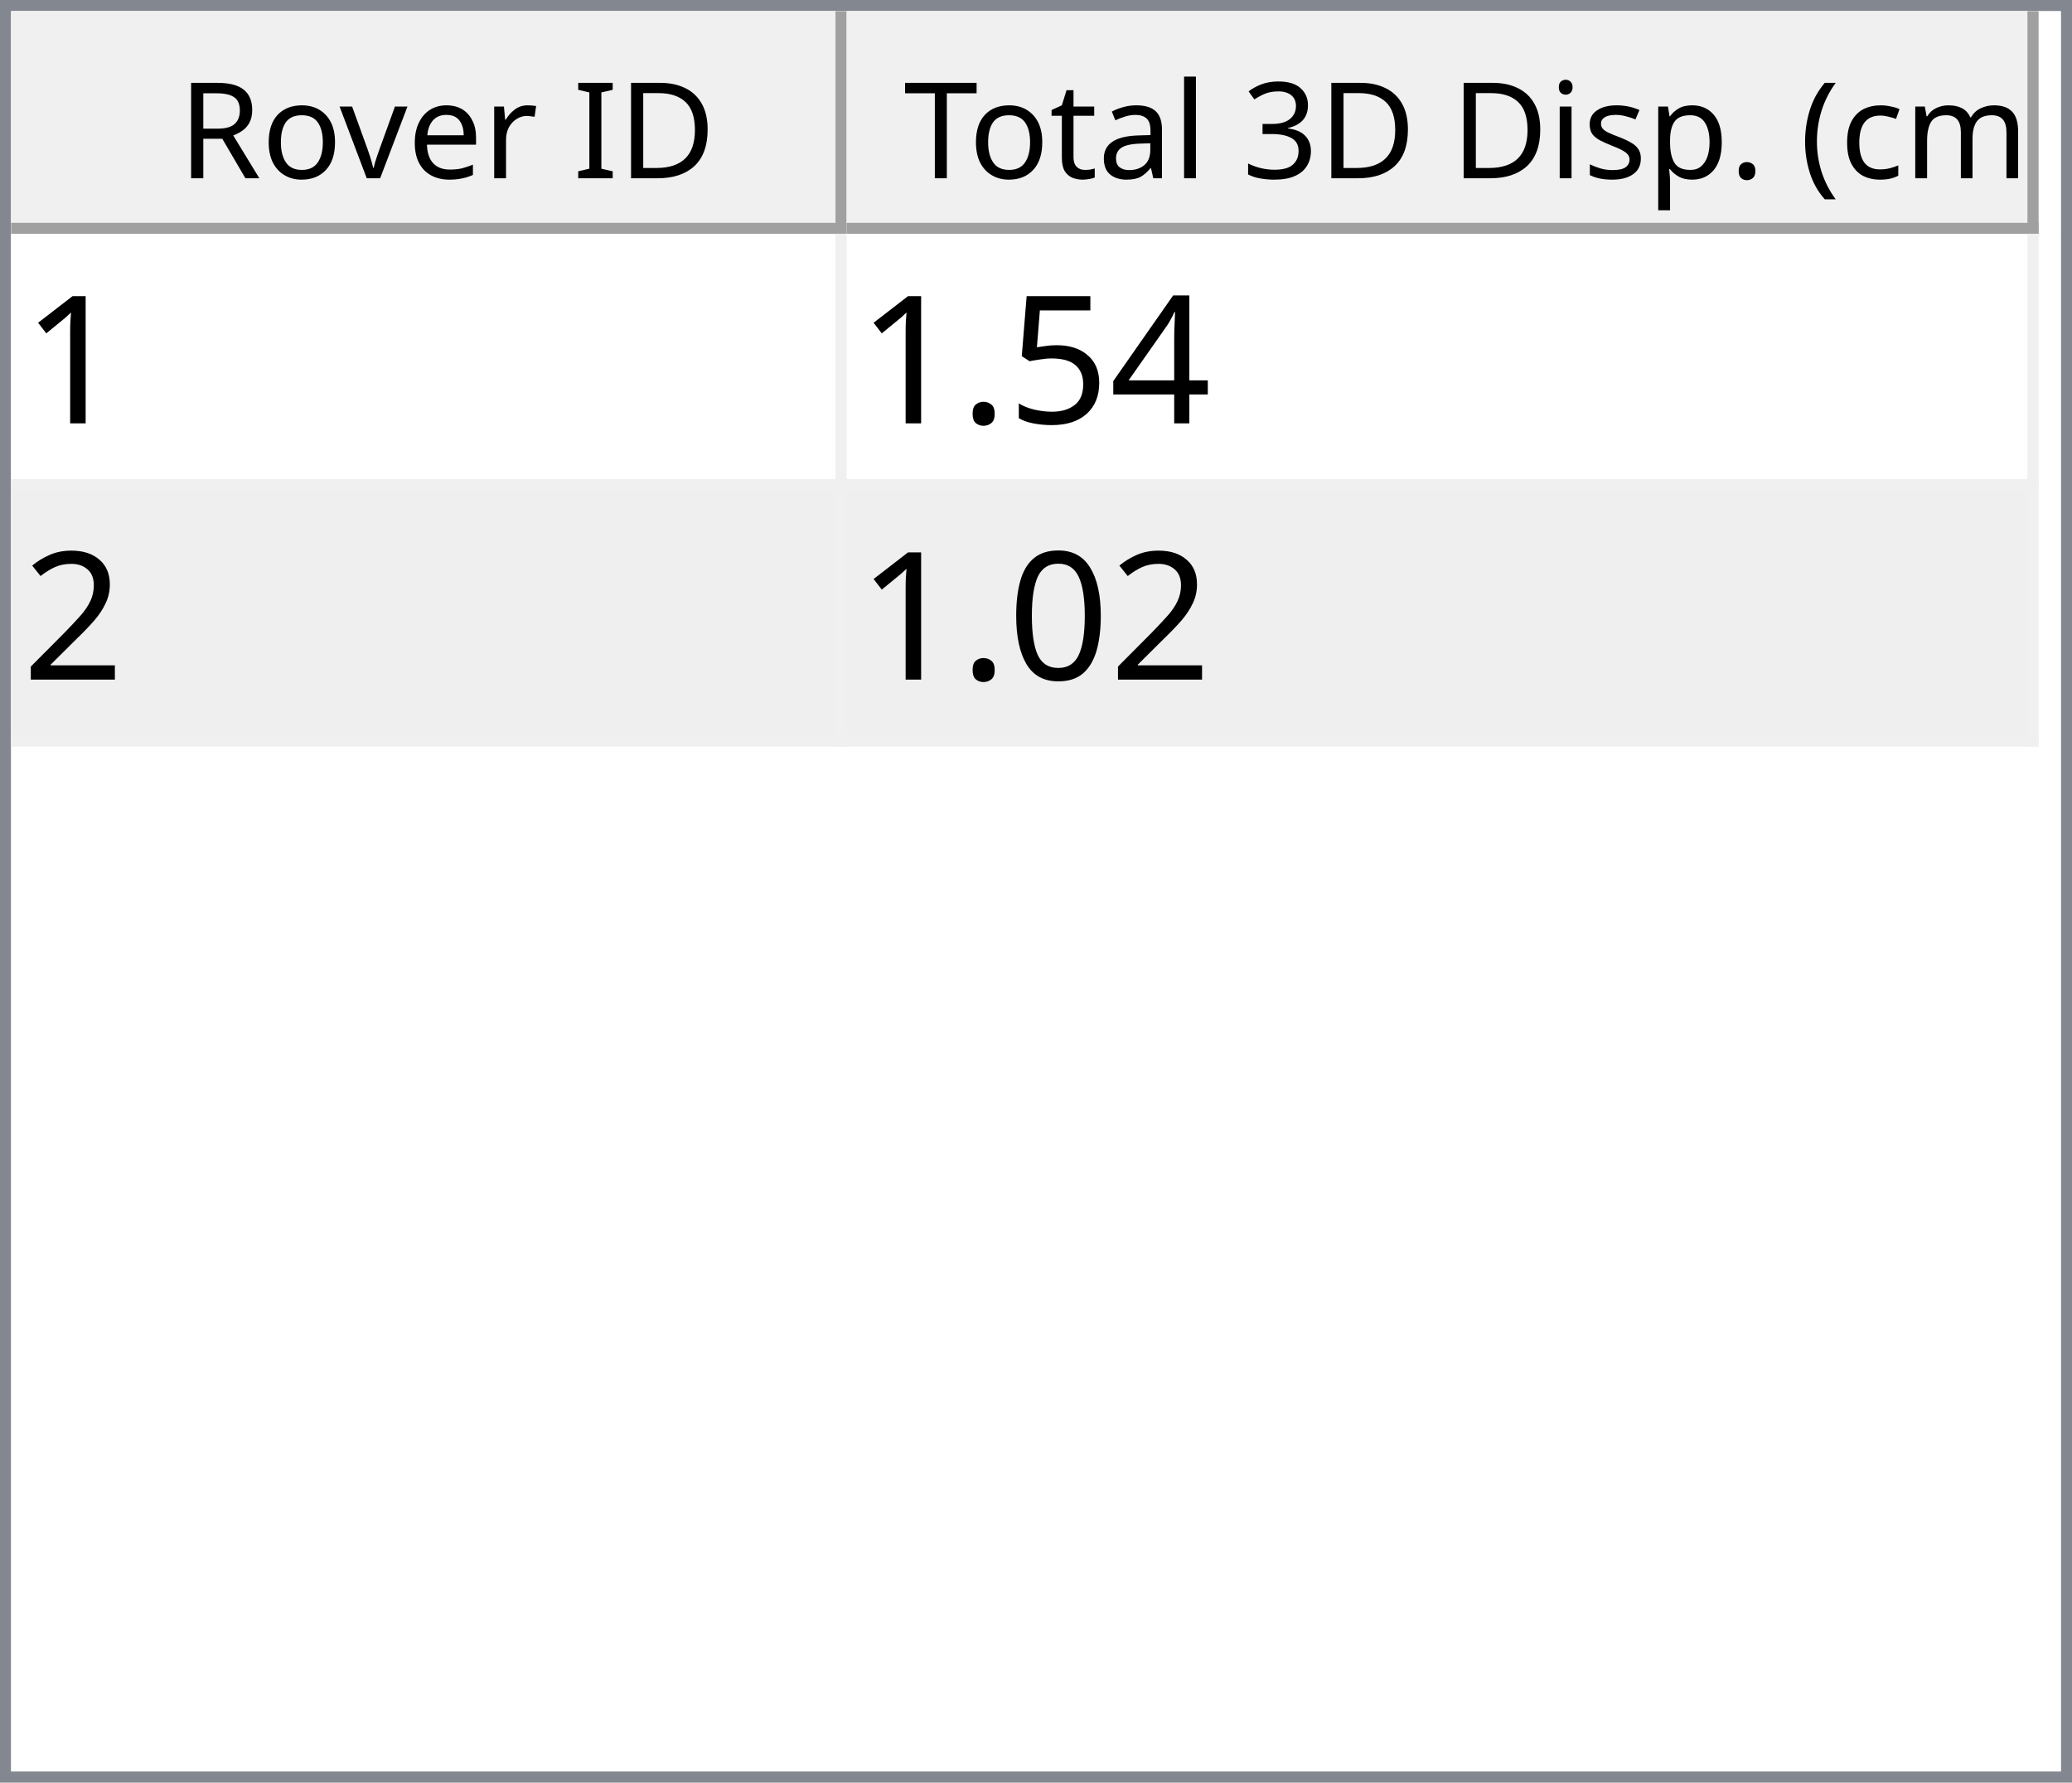
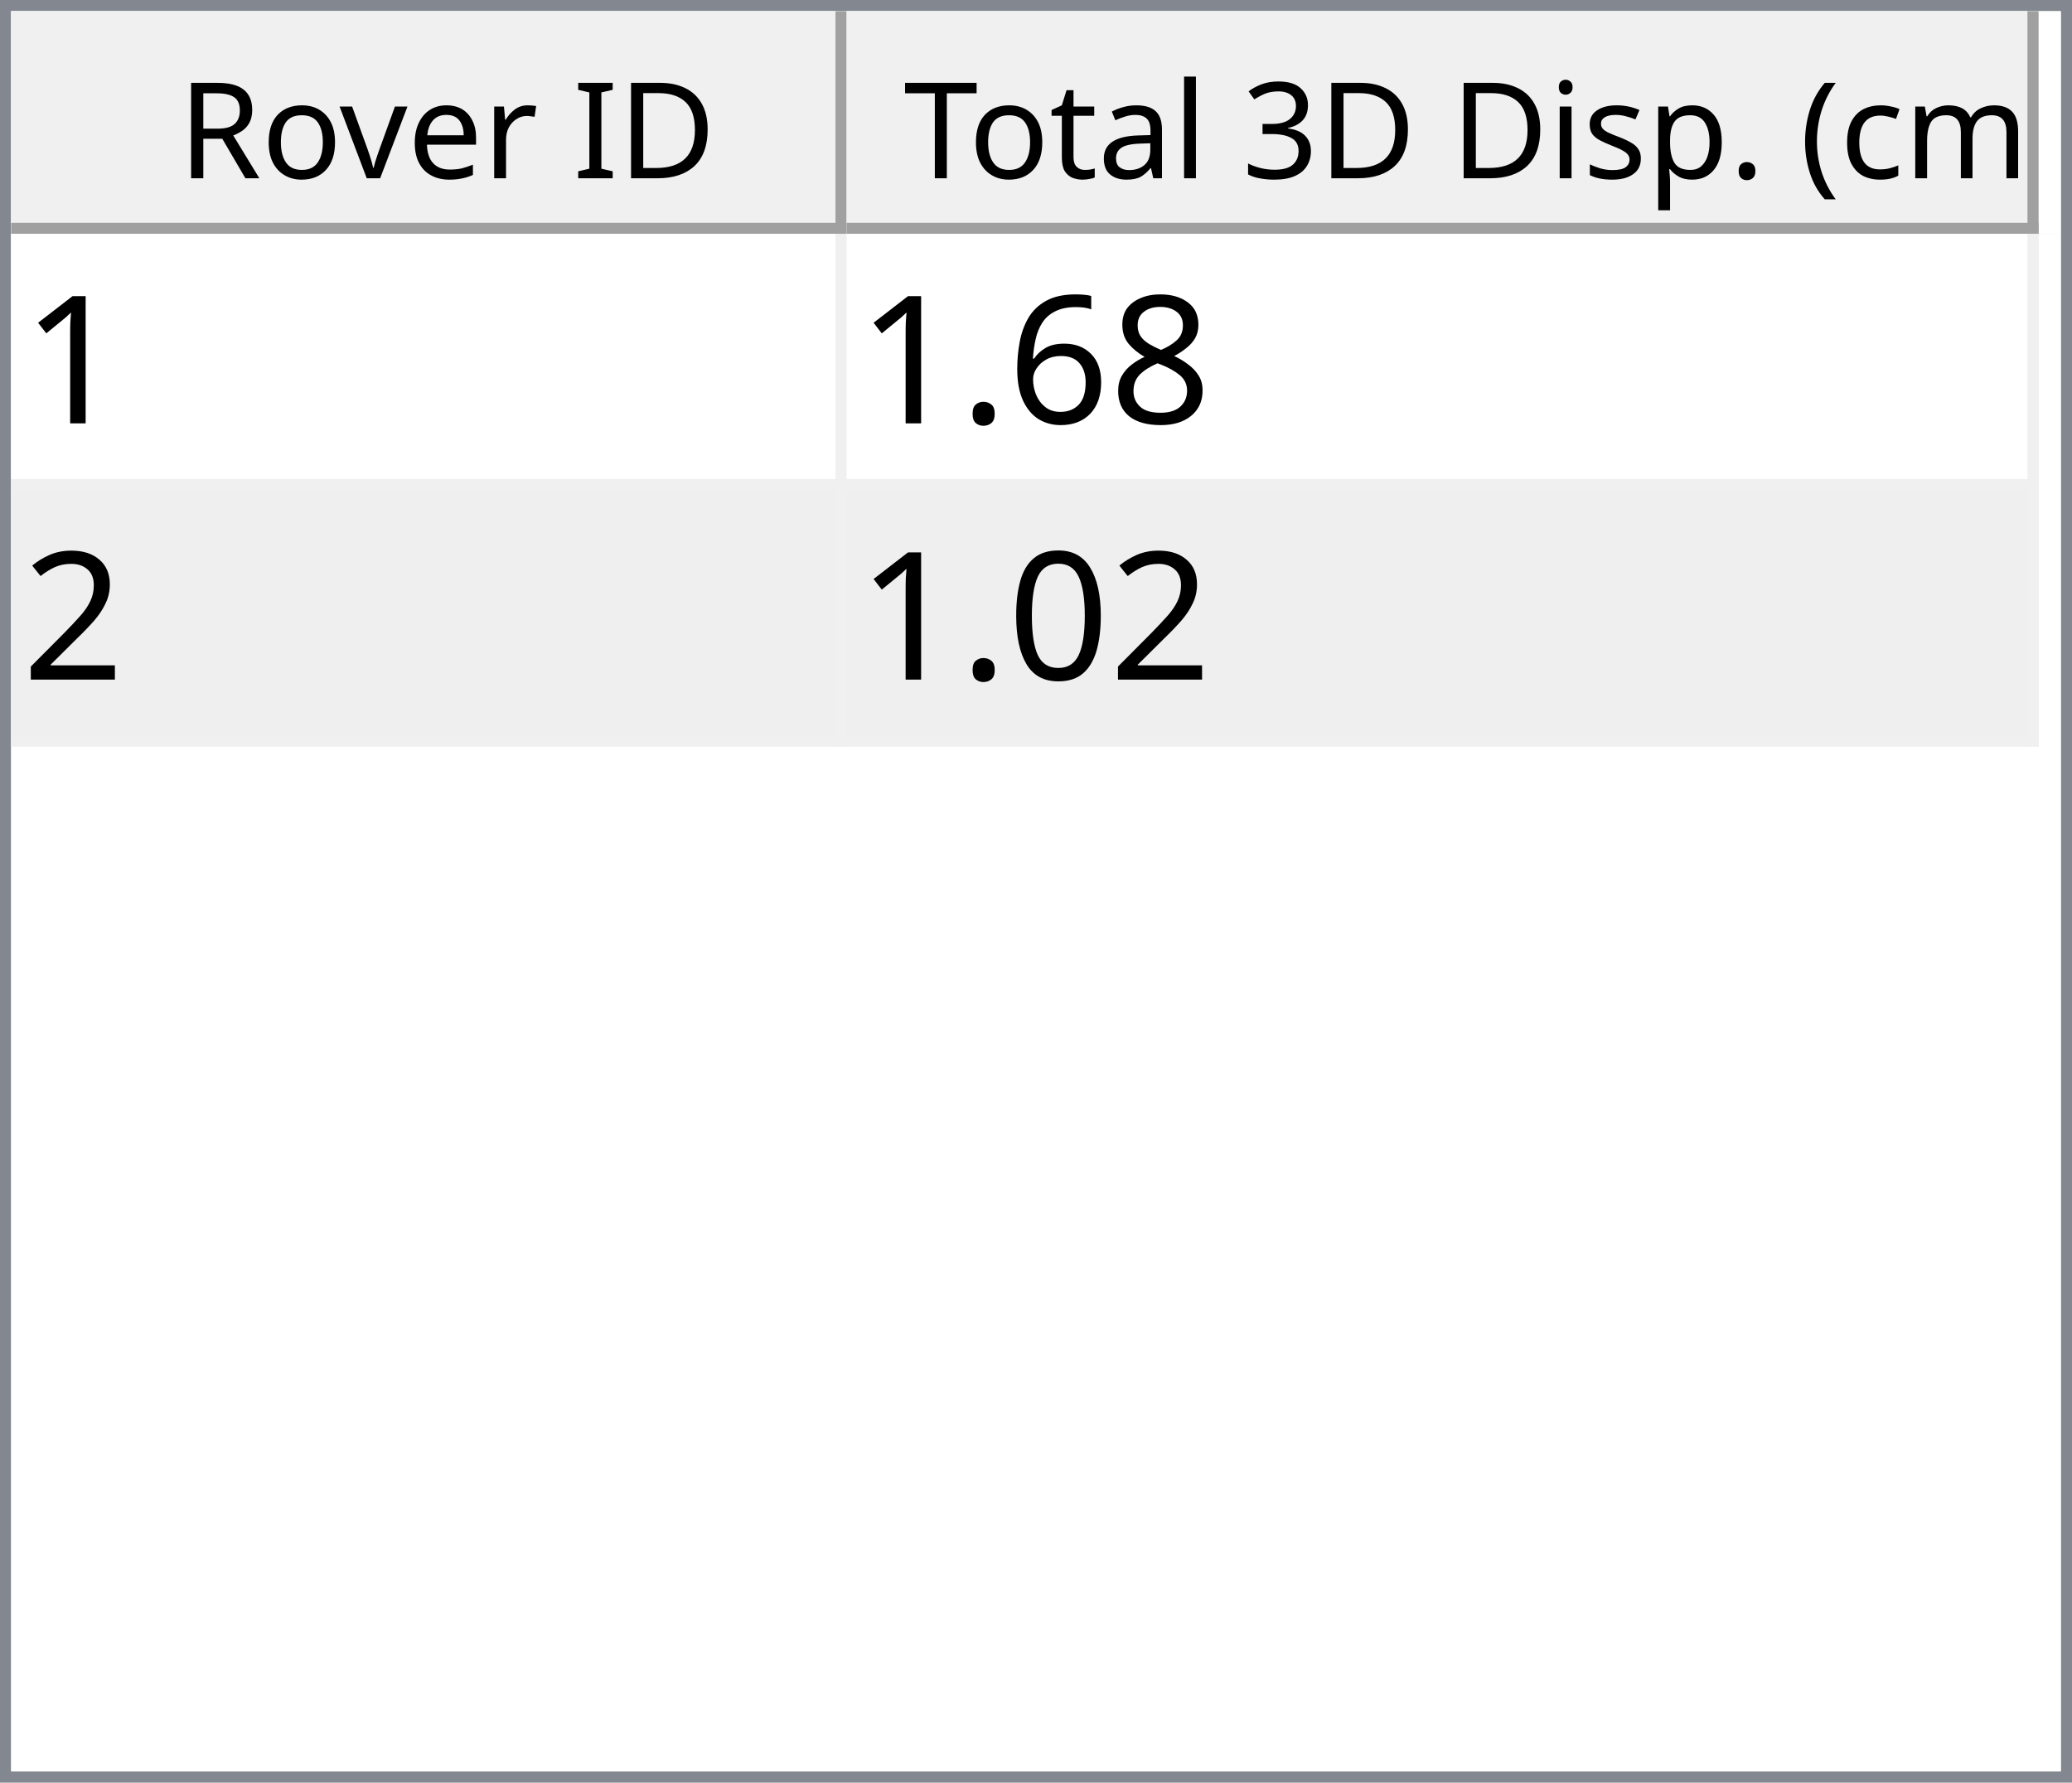
<svg xmlns="http://www.w3.org/2000/svg" style="fill-opacity:1; color-rendering:auto; color-interpolation:auto; text-rendering:auto; stroke:black; stroke-linecap:square; stroke-miterlimit:10; shape-rendering:auto; stroke-opacity:1; fill:black; stroke-dasharray:none; font-weight:normal; stroke-width:1; font-family:'Dialog'; font-style:normal; stroke-linejoin:miter; font-size:12px; stroke-dashoffset:0; image-rendering:auto;" width="186" height="160">
  <defs id="genericDefs" />
  <g>
    <defs id="defs1">
      <clipPath clipPathUnits="userSpaceOnUse" id="clipPath1">
        <path d="M0 0 L186 0 L186 160 L0 160 L0 0 Z" />
      </clipPath>
      <clipPath clipPathUnits="userSpaceOnUse" id="clipPath2">
        <path d="M0 0 L0 160 L186 160 L186 0 Z" />
      </clipPath>
      <clipPath clipPathUnits="userSpaceOnUse" id="clipPath3">
        <path d="M0 0 L0 20 L184 20 L184 0 Z" />
      </clipPath>
      <clipPath clipPathUnits="userSpaceOnUse" id="clipPath4">
        <path d="M0 0 L0 20 L75 20 L75 0 Z" />
      </clipPath>
      <clipPath clipPathUnits="userSpaceOnUse" id="clipPath5">
        <path d="M1 1 L1 19 L74 19 L74 1 Z" />
      </clipPath>
      <clipPath clipPathUnits="userSpaceOnUse" id="clipPath6">
        <path d="M0 0 L0 18 L73 18 L73 0 Z" />
      </clipPath>
      <clipPath clipPathUnits="userSpaceOnUse" id="clipPath7">
        <path d="M-0.5 -0.5 L-0.5 19.5 L74.5 19.5 L74.5 -0.5 Z" />
      </clipPath>
      <clipPath clipPathUnits="userSpaceOnUse" id="clipPath8">
        <path d="M0 0 L0 20 L107 20 L107 0 Z" />
      </clipPath>
      <clipPath clipPathUnits="userSpaceOnUse" id="clipPath9">
        <path d="M1 1 L1 19 L106 19 L106 1 Z" />
      </clipPath>
      <clipPath clipPathUnits="userSpaceOnUse" id="clipPath10">
        <path d="M0 0 L0 18 L105 18 L105 0 Z" />
      </clipPath>
      <clipPath clipPathUnits="userSpaceOnUse" id="clipPath11">
        <path d="M-0.5 -0.5 L-0.5 19.5 L106.5 19.5 L106.5 -0.5 Z" />
      </clipPath>
      <clipPath clipPathUnits="userSpaceOnUse" id="clipPath12">
        <path d="M0 0 L0 138 L184 138 L184 0 Z" />
      </clipPath>
      <clipPath clipPathUnits="userSpaceOnUse" id="clipPath13">
        <path d="M0 0 L0 46 L182 46 L182 0 Z" />
      </clipPath>
      <clipPath clipPathUnits="userSpaceOnUse" id="clipPath14">
        <path d="M-0.5 -0.5 L-0.5 45.5 L181.5 45.5 L181.5 -0.5 Z" />
      </clipPath>
      <clipPath clipPathUnits="userSpaceOnUse" id="clipPath15">
        <path d="M0 0 L0 22 L74 22 L74 0 Z" />
      </clipPath>
      <clipPath clipPathUnits="userSpaceOnUse" id="clipPath16">
        <path d="M0 0 L0 22 L106 22 L106 0 Z" />
      </clipPath>
      <font horiz-adv-x="64.551" id="font1">
        <font-face ascent="107.91" descent="25.098" units-per-em="100" style="font-style:normal; font-family:Segoe UI; font-weight:normal;" />
        <missing-glyph horiz-adv-x="64.551" d="M8.109 0 L8.109 68.266 L56.453 68.266 L56.453 0 L8.109 0 ZM15.328 7.234 L49.219 7.234 L49.219 61.031 L15.328 61.031 L15.328 7.234 Z" />
        <glyph unicode="D" horiz-adv-x="70.117" d="M9.188 0 L9.188 70.016 L28.516 70.016 Q65.531 70.016 65.531 35.891 Q65.531 19.672 55.25 9.836 Q44.969 0 27.734 0 L9.188 0 ZM17.391 62.594 L17.391 7.422 L27.828 7.422 Q41.609 7.422 49.273 14.797 Q56.938 22.172 56.938 35.688 Q56.938 62.594 28.328 62.594 L17.391 62.594 Z" />
        <glyph unicode="I" horiz-adv-x="26.611" d="M17.391 0 L9.188 0 L9.188 70.016 L17.391 70.016 L17.391 0 Z" />
        <glyph unicode=" " horiz-adv-x="27.393" d="" />
        <glyph unicode="r" horiz-adv-x="34.766" d="M34.188 41.891 Q32.078 43.5 28.125 43.5 Q23 43.5 19.555 38.672 Q16.109 33.844 16.109 25.484 L16.109 0 L8.109 0 L8.109 50 L16.109 50 L16.109 39.703 L16.312 39.703 Q18.016 44.969 21.531 47.922 Q25.047 50.875 29.391 50.875 Q32.516 50.875 34.188 50.203 L34.188 41.891 Z" />
        <glyph unicode="e" horiz-adv-x="52.295" d="M48.297 23 L12.984 23 Q13.188 14.656 17.484 10.109 Q21.781 5.562 29.297 5.562 Q37.75 5.562 44.828 11.141 L44.828 3.609 Q38.234 -1.172 27.391 -1.172 Q16.797 -1.172 10.742 5.641 Q4.688 12.453 4.688 24.812 Q4.688 36.469 11.305 43.82 Q17.922 51.172 27.734 51.172 Q37.547 51.172 42.922 44.828 Q48.297 38.484 48.297 27.203 L48.297 23 ZM40.094 29.781 Q40.047 36.719 36.75 40.578 Q33.453 44.438 27.594 44.438 Q21.922 44.438 17.969 40.383 Q14.016 36.328 13.094 29.781 L40.094 29.781 Z" />
        <glyph unicode="v" horiz-adv-x="47.9" d="M47.406 50 L27.484 0 L19.625 0 L0.688 50 L9.469 50 L22.172 13.672 Q23.578 9.672 23.922 6.688 L24.125 6.688 Q24.609 10.453 25.688 13.484 L38.969 50 L47.406 50 Z" />
        <glyph unicode="o" horiz-adv-x="58.594" d="M29 -1.172 Q17.922 -1.172 11.305 5.836 Q4.688 12.844 4.688 24.422 Q4.688 37.016 11.57 44.094 Q18.453 51.172 30.172 51.172 Q41.359 51.172 47.633 44.289 Q53.906 37.406 53.906 25.203 Q53.906 13.234 47.141 6.031 Q40.375 -1.172 29 -1.172 ZM29.594 44.438 Q21.875 44.438 17.383 39.188 Q12.891 33.938 12.891 24.703 Q12.891 15.828 17.43 10.695 Q21.969 5.562 29.594 5.562 Q37.359 5.562 41.531 10.594 Q45.703 15.625 45.703 24.906 Q45.703 34.281 41.531 39.359 Q37.359 44.438 29.594 44.438 Z" />
        <glyph unicode="R" horiz-adv-x="59.814" d="M59.375 0 L49.609 0 L37.891 19.625 Q36.281 22.359 34.766 24.289 Q33.25 26.219 31.664 27.438 Q30.078 28.656 28.25 29.219 Q26.422 29.781 24.125 29.781 L17.391 29.781 L17.391 0 L9.188 0 L9.188 70.016 L30.078 70.016 Q34.672 70.016 38.555 68.867 Q42.438 67.719 45.289 65.375 Q48.141 63.031 49.758 59.547 Q51.375 56.062 51.375 51.375 Q51.375 47.703 50.273 44.656 Q49.172 41.609 47.148 39.211 Q45.125 36.812 42.266 35.133 Q39.406 33.453 35.844 32.516 L35.844 32.328 Q37.594 31.547 38.891 30.547 Q40.188 29.547 41.359 28.18 Q42.531 26.812 43.68 25.078 Q44.828 23.344 46.234 21.047 L59.375 0 ZM17.391 62.594 L17.391 37.203 L28.516 37.203 Q31.594 37.203 34.203 38.133 Q36.812 39.062 38.719 40.797 Q40.625 42.531 41.703 45.047 Q42.781 47.562 42.781 50.688 Q42.781 56.297 39.141 59.445 Q35.5 62.594 28.609 62.594 L17.391 62.594 Z" />
        <glyph unicode=")" horiz-adv-x="30.176" d="M8.297 -15.922 L1.172 -15.922 Q16.406 2.344 16.406 26.812 Q16.406 51.469 1.078 70.016 L8.297 70.016 Q23.531 52.156 23.531 26.703 Q23.531 1.375 8.297 -15.922 Z" />
        <glyph unicode="m" horiz-adv-x="86.133" d="M79.109 0 L71.094 0 L71.094 28.719 Q71.094 37.016 68.531 40.727 Q65.969 44.438 59.906 44.438 Q54.781 44.438 51.195 39.75 Q47.609 35.062 47.609 28.516 L47.609 0 L39.594 0 L39.594 29.688 Q39.594 44.438 28.219 44.438 Q22.953 44.438 19.531 40.016 Q16.109 35.594 16.109 28.516 L16.109 0 L8.109 0 L8.109 50 L16.109 50 L16.109 42.094 L16.312 42.094 Q21.625 51.172 31.844 51.172 Q36.969 51.172 40.773 48.312 Q44.578 45.453 46 40.828 Q51.562 51.172 62.594 51.172 Q79.109 51.172 79.109 30.812 L79.109 0 Z" />
        <glyph unicode="c" horiz-adv-x="46.191" d="M42.188 2.297 Q36.422 -1.172 28.516 -1.172 Q17.828 -1.172 11.258 5.789 Q4.688 12.75 4.688 23.828 Q4.688 36.188 11.766 43.68 Q18.844 51.172 30.672 51.172 Q37.25 51.172 42.281 48.734 L42.281 40.531 Q36.719 44.438 30.375 44.438 Q22.703 44.438 17.797 38.945 Q12.891 33.453 12.891 24.516 Q12.891 15.719 17.508 10.641 Q22.125 5.562 29.891 5.562 Q36.422 5.562 42.188 9.906 L42.188 2.297 Z" />
        <glyph unicode="(" horiz-adv-x="30.176" d="M29.109 -15.922 L21.969 -15.922 Q6.844 1.375 6.844 26.703 Q6.844 52.156 21.969 70.016 L29.203 70.016 Q13.875 51.469 13.875 26.812 Q13.875 2.344 29.109 -15.922 Z" />
        <glyph unicode="." horiz-adv-x="21.68" d="M10.891 -1.078 Q8.641 -1.078 7.055 0.539 Q5.469 2.156 5.469 4.391 Q5.469 6.641 7.055 8.273 Q8.641 9.906 10.891 9.906 Q13.188 9.906 14.797 8.273 Q16.406 6.641 16.406 4.391 Q16.406 2.156 14.797 0.539 Q13.188 -1.078 10.891 -1.078 Z" />
        <glyph unicode="p" horiz-adv-x="58.789" d="M16.312 7.234 L16.109 7.234 L16.109 -23 L8.109 -23 L8.109 50 L16.109 50 L16.109 41.219 L16.312 41.219 Q22.219 51.172 33.594 51.172 Q43.266 51.172 48.688 44.461 Q54.109 37.75 54.109 26.469 Q54.109 13.922 48 6.375 Q41.891 -1.172 31.297 -1.172 Q21.578 -1.172 16.312 7.234 ZM16.109 27.391 L16.109 20.406 Q16.109 14.203 20.141 9.883 Q24.172 5.562 30.375 5.562 Q37.641 5.562 41.773 11.133 Q45.906 16.703 45.906 26.609 Q45.906 34.969 42.047 39.703 Q38.188 44.438 31.594 44.438 Q24.609 44.438 20.359 39.578 Q16.109 34.719 16.109 27.391 Z" />
        <glyph unicode="s" horiz-adv-x="42.432" d="M5.078 1.812 L5.078 10.406 Q11.625 5.562 19.484 5.562 Q30.031 5.562 30.031 12.594 Q30.031 14.594 29.125 15.992 Q28.219 17.391 26.68 18.461 Q25.141 19.531 23.07 20.383 Q21 21.234 18.609 22.172 Q15.281 23.484 12.766 24.828 Q10.25 26.172 8.57 27.859 Q6.891 29.547 6.031 31.695 Q5.172 33.844 5.172 36.719 Q5.172 40.234 6.789 42.945 Q8.406 45.656 11.086 47.484 Q13.766 49.312 17.211 50.242 Q20.656 51.172 24.312 51.172 Q30.812 51.172 35.938 48.922 L35.938 40.828 Q30.422 44.438 23.25 44.438 Q21 44.438 19.195 43.922 Q17.391 43.406 16.094 42.477 Q14.797 41.547 14.086 40.258 Q13.375 38.969 13.375 37.406 Q13.375 35.453 14.086 34.133 Q14.797 32.812 16.164 31.789 Q17.531 30.766 19.484 29.938 Q21.438 29.109 23.922 28.125 Q27.25 26.859 29.883 25.516 Q32.516 24.172 34.375 22.484 Q36.234 20.797 37.234 18.602 Q38.234 16.406 38.234 13.375 Q38.234 9.672 36.602 6.938 Q34.969 4.203 32.234 2.398 Q29.5 0.594 25.93 -0.289 Q22.359 -1.172 18.453 -1.172 Q10.75 -1.172 5.078 1.812 Z" />
        <glyph unicode="i" horiz-adv-x="24.219" d="M12.203 62.703 Q10.062 62.703 8.547 64.164 Q7.031 65.625 7.031 67.875 Q7.031 70.125 8.547 71.609 Q10.062 73.094 12.203 73.094 Q14.406 73.094 15.945 71.609 Q17.484 70.125 17.484 67.875 Q17.484 65.719 15.945 64.211 Q14.406 62.703 12.203 62.703 ZM16.109 0 L8.109 0 L8.109 50 L16.109 50 L16.109 0 Z" />
        <glyph unicode="3" horiz-adv-x="53.906" d="M46.531 19.828 Q46.531 15.094 44.75 11.211 Q42.969 7.328 39.719 4.57 Q36.469 1.812 31.93 0.297 Q27.391 -1.219 21.922 -1.219 Q11.922 -1.219 6 2.594 L6 11.188 Q13.094 5.609 22.219 5.609 Q25.875 5.609 28.828 6.539 Q31.781 7.469 33.906 9.227 Q36.031 10.984 37.18 13.477 Q38.328 15.969 38.328 19.094 Q38.328 32.812 18.797 32.812 L12.984 32.812 L12.984 39.594 L18.5 39.594 Q35.797 39.594 35.797 52.484 Q35.797 64.406 22.609 64.406 Q15.188 64.406 8.688 59.422 L8.688 67.188 Q15.375 71.188 24.609 71.188 Q29 71.188 32.57 69.969 Q36.141 68.75 38.68 66.555 Q41.219 64.359 42.609 61.281 Q44 58.203 44 54.5 Q44 40.672 30.031 36.719 L30.031 36.531 Q33.594 36.141 36.625 34.797 Q39.656 33.453 41.852 31.305 Q44.047 29.156 45.289 26.25 Q46.531 23.344 46.531 19.828 Z" />
        <glyph unicode="l" horiz-adv-x="24.219" d="M16.109 0 L8.109 0 L8.109 74.031 L16.109 74.031 L16.109 0 Z" />
        <glyph unicode="a" horiz-adv-x="50.879" d="M43.891 0 L35.891 0 L35.891 7.812 L35.688 7.812 Q30.469 -1.172 20.312 -1.172 Q12.844 -1.172 8.617 2.781 Q4.391 6.734 4.391 13.281 Q4.391 27.297 20.906 29.594 L35.891 31.688 Q35.891 44.438 25.594 44.438 Q16.547 44.438 9.281 38.281 L9.281 46.484 Q16.656 51.172 26.266 51.172 Q43.891 51.172 43.891 32.516 L43.891 0 ZM35.891 25.297 L23.828 23.641 Q18.266 22.859 15.43 20.875 Q12.594 18.891 12.594 13.875 Q12.594 10.203 15.211 7.883 Q17.828 5.562 22.172 5.562 Q28.125 5.562 32.008 9.742 Q35.891 13.922 35.891 20.312 L35.891 25.297 Z" />
        <glyph unicode="t" horiz-adv-x="33.887" d="M31.297 0.484 Q28.469 -1.078 23.828 -1.078 Q10.688 -1.078 10.688 13.578 L10.688 43.172 L2.094 43.172 L2.094 50 L10.688 50 L10.688 62.203 L18.703 64.797 L18.703 50 L31.297 50 L31.297 43.172 L18.703 43.172 L18.703 14.984 Q18.703 9.969 20.414 7.82 Q22.125 5.672 26.078 5.672 Q29.109 5.672 31.297 7.328 L31.297 0.484 Z" />
        <glyph unicode="T" horiz-adv-x="52.393" d="M50.594 62.594 L30.375 62.594 L30.375 0 L22.172 0 L22.172 62.594 L2 62.594 L2 70.016 L50.594 70.016 L50.594 62.594 Z" />
      </font>
      <font horiz-adv-x="75.0" id="font2">
        <font-face ascent="100.537" descent="21.973" units-per-em="100" style="font-style:normal; font-family:sans-serif; font-weight:normal;" />
        <missing-glyph horiz-adv-x="75.0" d="M12.5 0 L12.5 62.5 L62.5 62.5 L62.5 0 L12.5 0 ZM14.062 1.562 L60.938 1.562 L60.938 60.938 L14.062 60.938 L14.062 1.562 Z" />
        <glyph unicode="1" horiz-adv-x="55.615" d="M37.25 0 L28.469 0 L28.469 56 Q25.297 52.984 20.141 49.953 Q14.984 46.922 10.891 45.406 L10.891 53.906 Q18.266 57.375 23.781 62.305 Q29.297 67.234 31.594 71.875 L37.25 71.875 L37.25 0 Z" />
-         <glyph unicode="4" horiz-adv-x="55.615" d="M32.328 0 L32.328 17.141 L1.266 17.141 L1.266 25.203 L33.938 71.578 L41.109 71.578 L41.109 25.203 L50.781 25.203 L50.781 17.141 L41.109 17.141 L41.109 0 L32.328 0 ZM32.328 25.203 L32.328 57.469 L9.906 25.203 L32.328 25.203 Z" />
-         <glyph unicode="5" horiz-adv-x="55.615" d="M4.156 18.75 L13.375 19.531 Q14.406 12.797 18.141 9.398 Q21.875 6 27.156 6 Q33.5 6 37.891 10.789 Q42.281 15.578 42.281 23.484 Q42.281 31 38.062 35.352 Q33.844 39.703 27 39.703 Q22.75 39.703 19.336 37.773 Q15.922 35.844 13.969 32.766 L5.719 33.844 L12.641 70.609 L48.25 70.609 L48.25 62.203 L19.672 62.203 L15.828 42.969 Q22.266 47.469 29.344 47.469 Q38.719 47.469 45.164 40.969 Q51.609 34.469 51.609 24.266 Q51.609 14.547 45.953 7.469 Q39.062 -1.219 27.156 -1.219 Q17.391 -1.219 11.211 4.25 Q5.031 9.719 4.156 18.75 Z" />
+         <glyph unicode="8" horiz-adv-x="55.615" d="M17.672 38.812 Q12.203 40.828 9.57 44.539 Q6.938 48.25 6.938 53.422 Q6.938 61.234 12.555 66.555 Q18.172 71.875 27.484 71.875 Q36.859 71.875 42.578 66.43 Q48.297 60.984 48.297 53.172 Q48.297 48.188 45.68 44.508 Q43.062 40.828 37.75 38.812 Q44.344 36.672 47.781 31.883 Q51.219 27.094 51.219 20.453 Q51.219 11.281 44.727 5.031 Q38.234 -1.219 27.641 -1.219 Q17.047 -1.219 10.547 5.055 Q4.047 11.328 4.047 20.703 Q4.047 27.688 7.594 32.398 Q11.141 37.109 17.672 38.812 ZM15.922 53.719 Q15.922 48.641 19.195 45.414 Q22.469 42.188 27.688 42.188 Q32.766 42.188 36.016 45.383 Q39.266 48.578 39.266 53.219 Q39.266 58.062 35.914 61.359 Q32.562 64.656 27.594 64.656 Q22.562 64.656 19.242 61.43 Q15.922 58.203 15.922 53.719 ZM13.094 20.656 Q13.094 16.891 14.875 13.375 Q16.656 9.859 20.172 7.93 Q23.688 6 27.734 6 Q34.031 6 38.133 10.055 Q42.234 14.109 42.234 20.359 Q42.234 26.703 38.016 30.859 Q33.797 35.016 27.438 35.016 Q21.234 35.016 17.164 30.914 Q13.094 26.812 13.094 20.656 Z" />
+         <glyph unicode="6" horiz-adv-x="55.615" d="M49.75 54.047 L41.016 53.375 Q39.844 58.547 37.703 60.891 Q34.125 64.656 28.906 64.656 Q24.703 64.656 21.531 62.312 Q17.391 59.281 14.992 53.469 Q12.594 47.656 12.5 36.922 Q15.672 41.75 20.266 44.094 Q24.859 46.438 29.891 46.438 Q38.672 46.438 44.852 39.969 Q51.031 33.5 51.031 23.25 Q51.031 16.5 48.125 10.719 Q45.219 4.938 40.141 1.859 Q35.062 -1.219 28.609 -1.219 Q17.625 -1.219 10.695 6.859 Q3.766 14.938 3.766 33.5 Q3.766 54.25 11.422 63.672 Q18.109 71.875 29.438 71.875 Q37.891 71.875 43.289 67.141 Q48.688 62.406 49.75 54.047 ZM13.875 23.188 Q13.875 18.656 15.797 14.508 Q17.719 10.359 21.188 8.18 Q24.656 6 28.469 6 Q34.031 6 38.039 10.492 Q42.047 14.984 42.047 22.703 Q42.047 30.125 38.086 34.398 Q34.125 38.672 28.125 38.672 Q22.172 38.672 18.023 34.398 Q13.875 30.125 13.875 23.188 Z" />
        <glyph unicode="." horiz-adv-x="27.783" d="M9.078 0 L9.078 10.016 L19.094 10.016 L19.094 0 L9.078 0 Z" />
        <glyph unicode="2" horiz-adv-x="55.615" d="M50.344 8.453 L50.344 0 L3.031 0 Q2.938 3.172 4.047 6.109 Q5.859 10.938 9.836 15.625 Q13.812 20.312 21.344 26.469 Q33.016 36.031 37.117 41.625 Q41.219 47.219 41.219 52.203 Q41.219 57.422 37.477 61.008 Q33.734 64.594 27.734 64.594 Q21.391 64.594 17.578 60.789 Q13.766 56.984 13.719 50.25 L4.688 51.172 Q5.609 61.281 11.664 66.578 Q17.719 71.875 27.938 71.875 Q38.234 71.875 44.242 66.164 Q50.25 60.453 50.25 52 Q50.25 47.703 48.492 43.555 Q46.734 39.406 42.656 34.812 Q38.578 30.219 29.109 22.219 Q21.188 15.578 18.945 13.211 Q16.703 10.844 15.234 8.453 L50.344 8.453 Z" />
        <glyph unicode="0" horiz-adv-x="55.615" d="M4.156 35.297 Q4.156 48 6.766 55.742 Q9.375 63.484 14.523 67.68 Q19.672 71.875 27.484 71.875 Q33.25 71.875 37.594 69.555 Q41.938 67.234 44.773 62.867 Q47.609 58.5 49.219 52.227 Q50.828 45.953 50.828 35.297 Q50.828 22.703 48.242 14.969 Q45.656 7.234 40.508 3.008 Q35.359 -1.219 27.484 -1.219 Q17.141 -1.219 11.234 6.203 Q4.156 15.141 4.156 35.297 ZM13.188 35.297 Q13.188 17.672 17.312 11.836 Q21.438 6 27.484 6 Q33.547 6 37.672 11.859 Q41.797 17.719 41.797 35.297 Q41.797 52.984 37.672 58.789 Q33.547 64.594 27.391 64.594 Q21.344 64.594 17.719 59.469 Q13.188 52.938 13.188 35.297 Z" />
      </font>
    </defs>
    <g style="fill:white; stroke:white;">
      <rect x="0" y="0" width="186" style="clip-path:url(#clipPath1); stroke:none;" height="160" />
    </g>
    <g style="fill:white; text-rendering:optimizeSpeed; color-rendering:optimizeSpeed; image-rendering:optimizeSpeed; shape-rendering:crispEdges; stroke:white; color-interpolation:sRGB;">
      <rect x="0" width="186" height="160" y="0" style="stroke:none;" />
      <path style="stroke:none;" d="M0 160 L186 160 L186 0 L0 0 Z" />
    </g>
    <g style="fill:rgb(240,240,240); font-family:'Segoe UI'; stroke:rgb(240,240,240);">
      <rect x="0" y="0" width="186" style="clip-path:url(#clipPath2); stroke:none;" height="160" />
    </g>
    <g style="fill:rgb(130,135,144); font-family:'Segoe UI'; stroke:rgb(130,135,144);">
      <path d="M0 0 L186 0 L186 160 L0 160 L0 0 ZM1 1 L185 1 L185 159 L1 159 L1 1 Z" style="fill-rule:evenodd; clip-path:url(#clipPath2); stroke:none;" />
    </g>
    <g style="fill:white; font-family:'Segoe UI'; stroke:white;" transform="translate(1,1)">
      <rect x="0" y="0" width="184" style="clip-path:url(#clipPath3); stroke:none;" height="20" />
    </g>
    <g style="fill:rgb(240,240,240); font-family:'Segoe UI'; stroke:rgb(240,240,240);" transform="translate(1,1)">
      <rect x="0" y="0" width="75" style="clip-path:url(#clipPath4); stroke:none;" height="20" />
    </g>
    <g style="font-family:'Segoe UI';" transform="translate(2,2)">
      <text x="14" xml:space="preserve" y="14" style="clip-path:url(#clipPath6); stroke:none;">Rover ID</text>
    </g>
    <g style="fill:rgb(160,160,160); font-family:'Segoe UI'; stroke:rgb(160,160,160); stroke-linejoin:bevel;" transform="translate(1.5,1.5)">
      <line x1="74" x2="74" y1="0" style="fill:none; clip-path:url(#clipPath7);" y2="19" />
    </g>
    <g style="fill:rgb(160,160,160); font-family:'Segoe UI'; stroke:rgb(160,160,160); stroke-linejoin:bevel;" transform="matrix(1,0,0,1,1,1) translate(0.5,0.5)">
      <line x1="0" x2="74" y1="19" style="fill:none; clip-path:url(#clipPath7);" y2="19" />
    </g>
    <g style="fill:rgb(240,240,240); font-family:'Segoe UI'; stroke:rgb(240,240,240);" transform="translate(76,1)">
      <rect x="0" y="0" width="107" style="clip-path:url(#clipPath8); stroke:none;" height="20" />
    </g>
    <g style="font-family:'Segoe UI';" transform="translate(77,2)">
      <text x="1" xml:space="preserve" y="14" style="clip-path:url(#clipPath10); stroke:none;"> Total 3D Disp. (cm)</text>
    </g>
    <g style="fill:rgb(160,160,160); font-family:'Segoe UI'; stroke:rgb(160,160,160); stroke-linejoin:bevel;" transform="translate(76.5,1.5)">
      <line x1="106" x2="106" y1="0" style="fill:none; clip-path:url(#clipPath11);" y2="19" />
    </g>
    <g style="fill:rgb(160,160,160); font-family:'Segoe UI'; stroke:rgb(160,160,160); stroke-linejoin:bevel;" transform="matrix(1,0,0,1,76,1) translate(0.5,0.5)">
      <line x1="0" x2="106" y1="19" style="fill:none; clip-path:url(#clipPath11);" y2="19" />
    </g>
    <g style="fill:white; font-family:'Segoe UI'; stroke:white;" transform="translate(1,21)">
      <rect x="0" y="0" width="184" style="clip-path:url(#clipPath12); stroke:none;" height="138" />
    </g>
    <g style="fill:rgb(240,240,240); font-size:16px; font-family:sans-serif; stroke:rgb(240,240,240);" transform="translate(1,21)">
      <rect x="0" y="0" width="182" style="clip-path:url(#clipPath13); stroke:none;" height="46" />
      <line transform="translate(0.5,0.5)" x1="0" x2="181" y1="22" style="clip-path:url(#clipPath14); fill:none; stroke-linejoin:bevel;" y2="22" />
    </g>
    <g transform="matrix(1,0,0,1,1,21) translate(0.5,0.5)" style="fill:rgb(240,240,240); font-size:16px; font-family:sans-serif; stroke:rgb(240,240,240); stroke-linejoin:bevel;">
      <line x1="0" x2="181" y1="45" style="fill:none; clip-path:url(#clipPath14);" y2="45" />
    </g>
    <g transform="matrix(1,0,0,1,1,21) translate(0.5,0.5)" style="fill:rgb(240,240,240); font-size:16px; font-family:sans-serif; stroke:rgb(240,240,240); stroke-linejoin:bevel;">
      <line x1="74" x2="74" y1="0" style="fill:none; clip-path:url(#clipPath14);" y2="45" />
    </g>
    <g transform="matrix(1,0,0,1,1,21) translate(0.5,0.5)" style="fill:rgb(240,240,240); font-size:16px; font-family:sans-serif; stroke:rgb(240,240,240); stroke-linejoin:bevel;">
      <line x1="181" x2="181" y1="0" style="fill:none; clip-path:url(#clipPath14);" y2="45" />
    </g>
    <g style="fill:white; font-size:16px; font-family:sans-serif; stroke:white;" transform="matrix(1,0,0,1,1,21)">
      <rect x="0" y="0" width="74" style="clip-path:url(#clipPath15); stroke:none;" height="22" />
      <text x="1" y="17" style="fill:black; clip-path:url(#clipPath15); stroke:none;" xml:space="preserve">1</text>
    </g>
    <g style="fill:white; font-size:16px; font-family:sans-serif; stroke:white;" transform="matrix(1,0,0,1,1,21) translate(75,0)">
      <rect x="0" y="0" width="106" style="clip-path:url(#clipPath16); stroke:none;" height="22" />
-       <text x="1" y="17" style="fill:black; clip-path:url(#clipPath16); stroke:none;" xml:space="preserve">1.54</text>
+       <text x="1" y="17" style="fill:black; clip-path:url(#clipPath16); stroke:none;" xml:space="preserve">1.68</text>
    </g>
    <g style="fill:rgb(239,239,239); font-size:16px; font-family:sans-serif; stroke:rgb(239,239,239);" transform="matrix(1,0,0,1,1,21) translate(0,23)">
      <rect x="0" y="0" width="74" style="clip-path:url(#clipPath15); stroke:none;" height="22" />
      <text x="1" y="17" style="fill:black; clip-path:url(#clipPath15); stroke:none;" xml:space="preserve">2</text>
    </g>
    <g style="fill:rgb(239,239,239); font-size:16px; font-family:sans-serif; stroke:rgb(239,239,239);" transform="matrix(1,0,0,1,1,21) translate(75,23)">
      <rect x="0" y="0" width="106" style="clip-path:url(#clipPath16); stroke:none;" height="22" />
      <text x="1" y="17" style="fill:black; clip-path:url(#clipPath16); stroke:none;" xml:space="preserve">1.02</text>
    </g>
  </g>
</svg>
